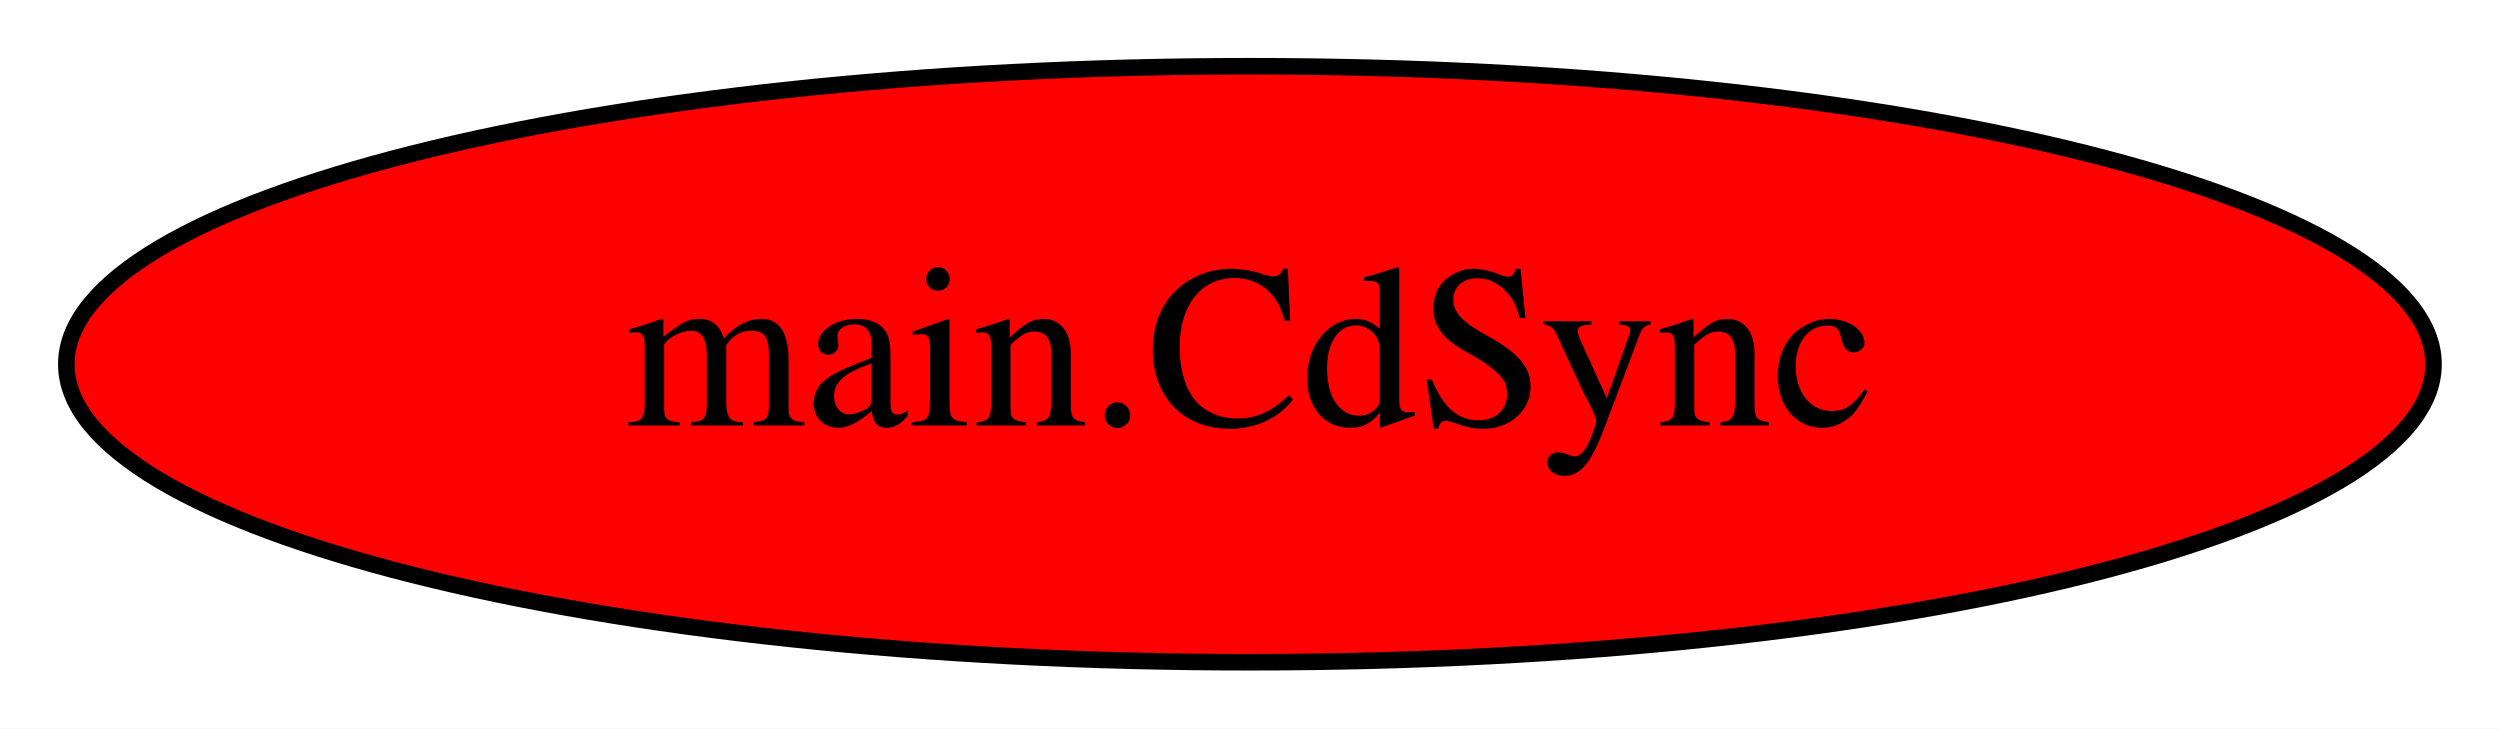
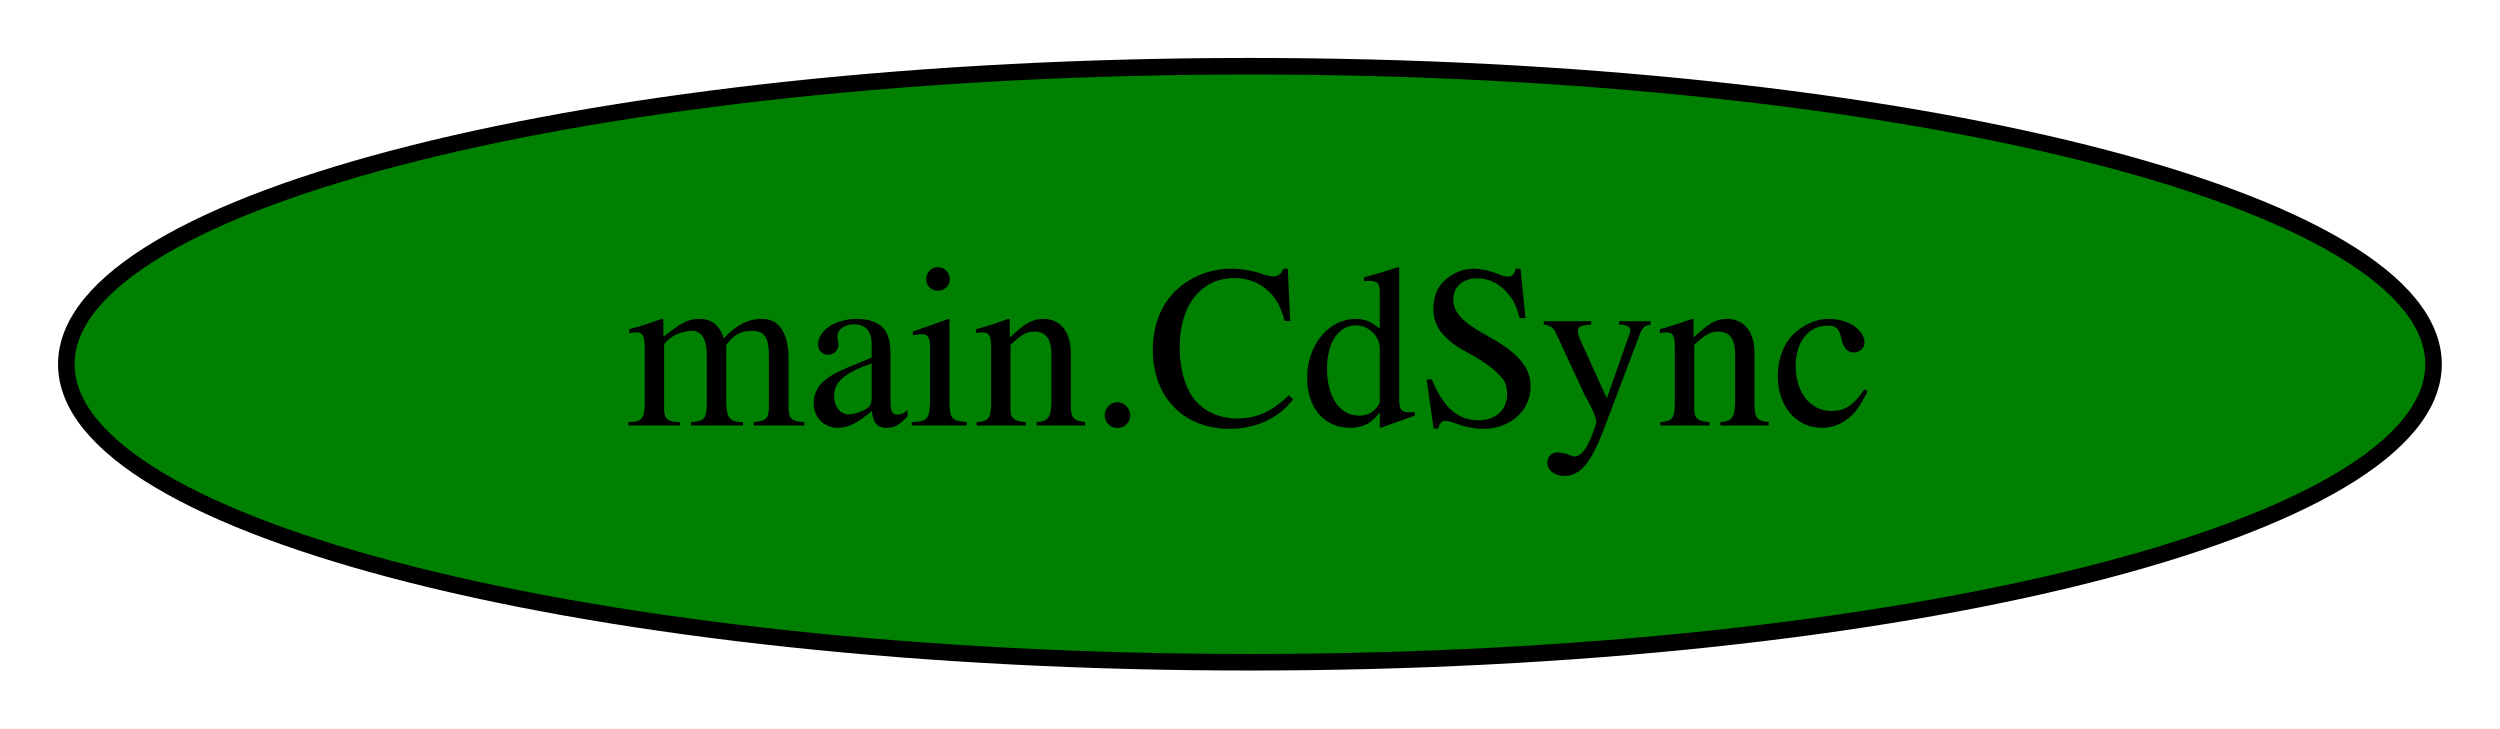
<svg xmlns="http://www.w3.org/2000/svg" width="151pt" height="44pt" viewBox="0.00 0.00 150.99 44.00">
  <g id="graph0" class="graph" transform="scale(1 1) rotate(0) translate(4 40)">
    <polygon fill="white" stroke="transparent" points="-4,4 -4,-40 146.99,-40 146.99,4 -4,4" />
    <g id="node1" class="node">
-       <ellipse fill="red" stroke="black" cx="71.49" cy="-18" rx="71.49" ry="18" />
+       <ellipse fill="green" stroke="black" cx="71.49" cy="-18" rx="71.49" ry="18" />
      <text text-anchor="middle" x="71.49" y="-14.3" font-family="Times,serif" font-size="14.00">main.CdSync</text>
    </g>
  </g>
</svg>
